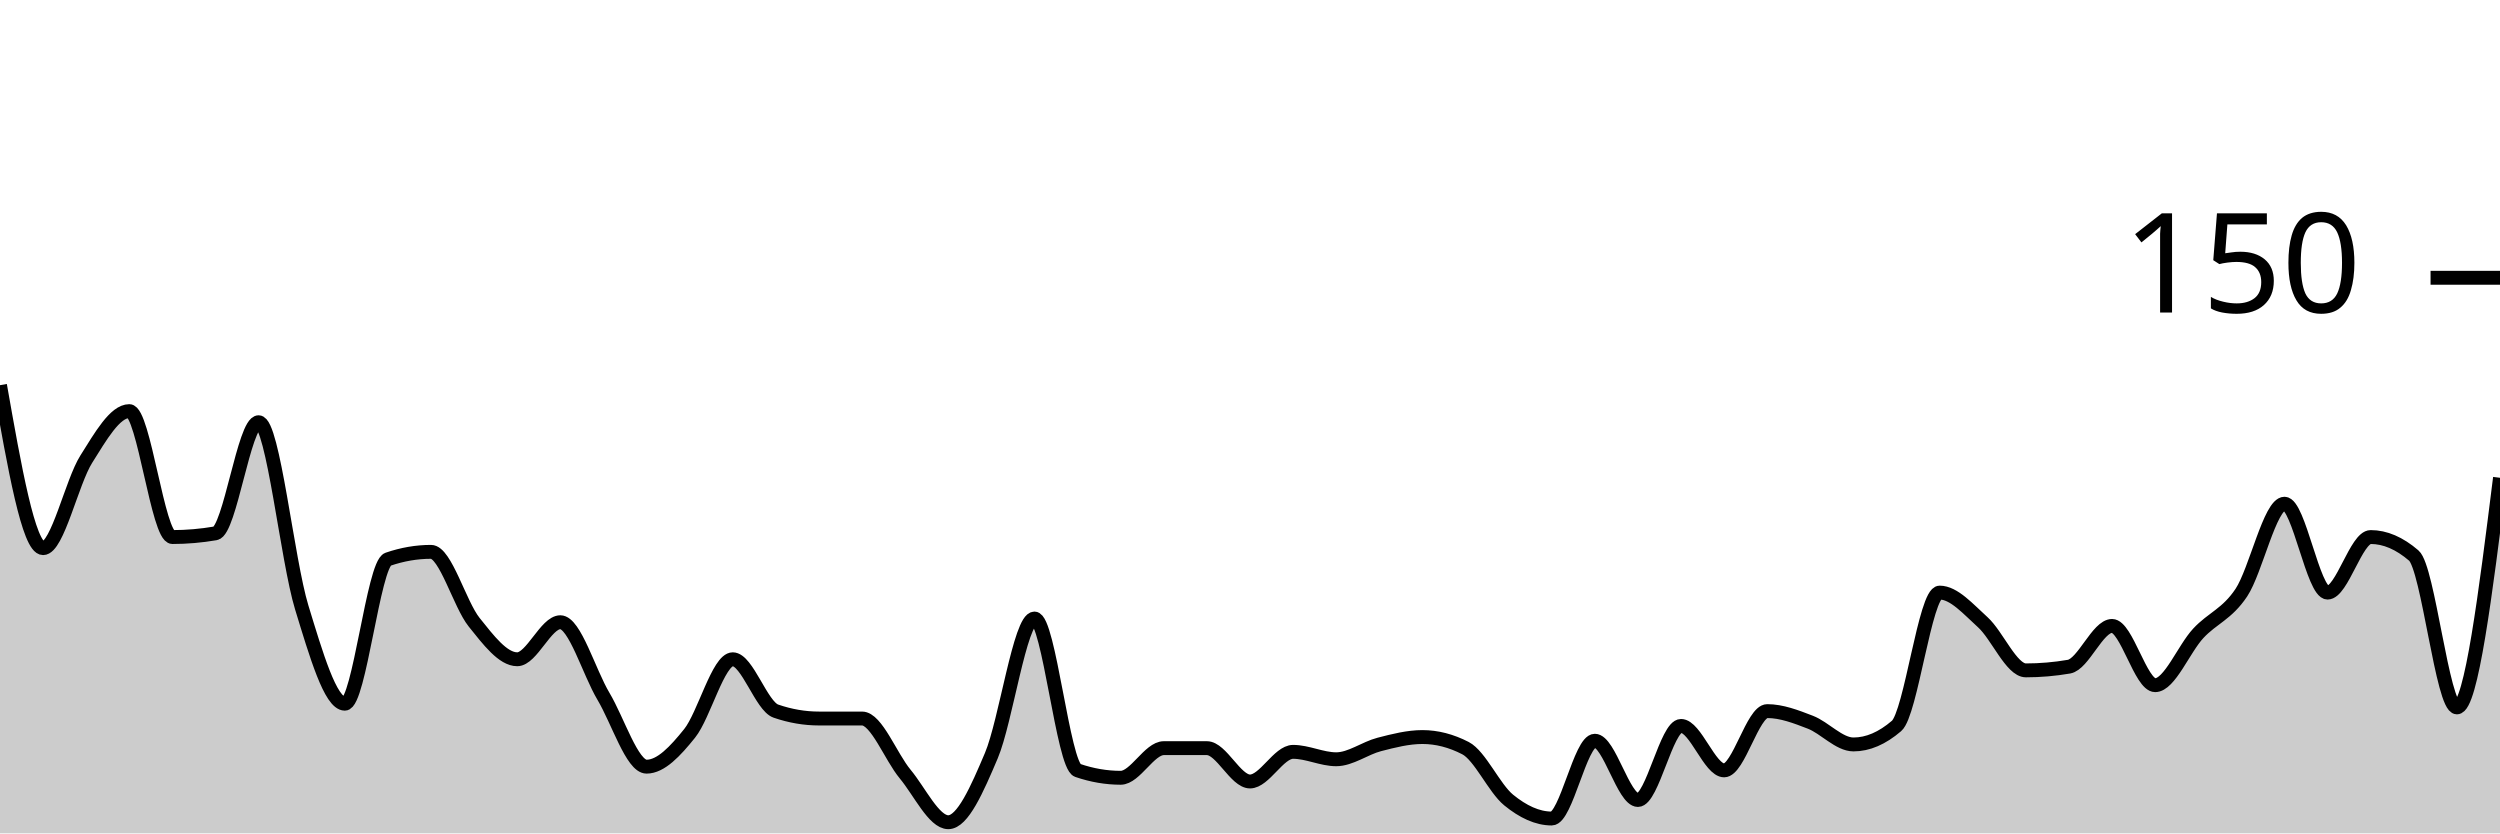
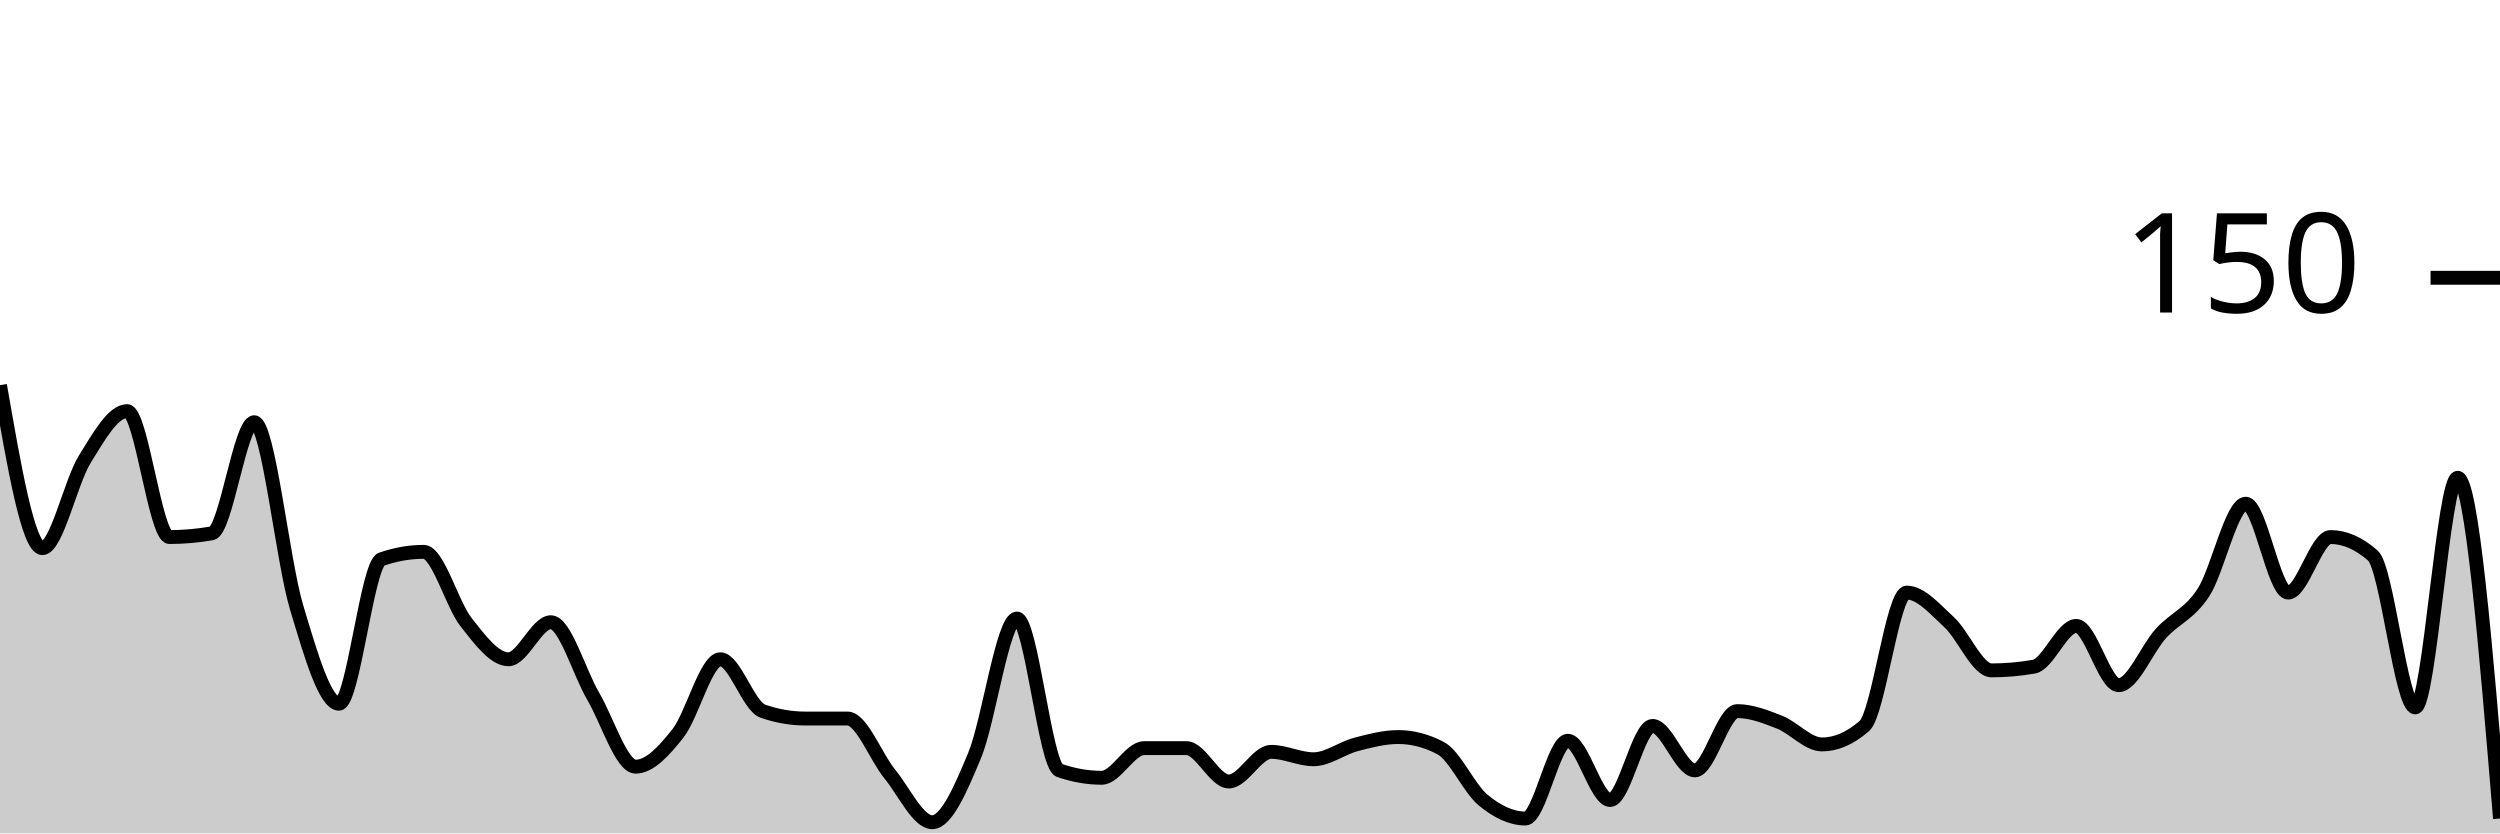
<svg xmlns="http://www.w3.org/2000/svg" viewBox="0 0 180 60">
  <g transform="translate(0,20)">
-     <path class="area" fill="rgba(0, 0, 0, 0.2)" d="M0,7.733C1.034,13.6,2.069,19.467,3.103,19.467C4.138,19.467,5.172,14.711,6.207,13.067C7.241,11.422,8.276,9.6,9.31,9.6C10.345,9.6,11.379,18.667,12.414,18.667C13.448,18.667,14.483,18.578,15.517,18.4C16.552,18.222,17.586,10.4,18.621,10.4C19.655,10.4,20.69,20.356,21.724,23.733C22.759,27.111,23.793,30.667,24.828,30.667C25.862,30.667,26.897,20.622,27.931,20.267C28.966,19.911,30,19.733,31.034,19.733C32.069,19.733,33.103,23.511,34.138,24.8C35.172,26.089,36.207,27.467,37.241,27.467C38.276,27.467,39.31,24.8,40.345,24.8C41.379,24.8,42.414,28.4,43.448,30.133C44.483,31.867,45.517,35.2,46.552,35.2C47.586,35.2,48.621,34.089,49.655,32.8C50.69,31.511,51.724,27.467,52.759,27.467C53.793,27.467,54.828,30.844,55.862,31.2C56.897,31.556,57.931,31.733,58.966,31.733C60,31.733,61.034,31.733,62.069,31.733C63.103,31.733,64.138,34.489,65.172,35.733C66.207,36.978,67.241,39.2,68.276,39.2C69.31,39.2,70.345,36.844,71.379,34.4C72.414,31.956,73.448,24.533,74.483,24.533C75.517,24.533,76.552,35.111,77.586,35.467C78.621,35.822,79.655,36,80.69,36C81.724,36,82.759,33.867,83.793,33.867C84.828,33.867,85.862,33.867,86.897,33.867C87.931,33.867,88.966,36.267,90,36.267C91.034,36.267,92.069,34.133,93.103,34.133C94.138,34.133,95.172,34.667,96.207,34.667C97.241,34.667,98.276,33.867,99.31,33.6C100.345,33.333,101.379,33.067,102.414,33.067C103.448,33.067,104.483,33.333,105.517,33.867C106.552,34.4,107.586,36.756,108.621,37.6C109.655,38.444,110.69,38.933,111.724,38.933C112.759,38.933,113.793,33.333,114.828,33.333C115.862,33.333,116.897,37.6,117.931,37.6C118.966,37.6,120,32.267,121.034,32.267C122.069,32.267,123.103,35.467,124.138,35.467C125.172,35.467,126.207,31.2,127.241,31.2C128.276,31.2,129.31,31.6,130.345,32C131.379,32.4,132.414,33.6,133.448,33.6C134.483,33.6,135.517,33.156,136.552,32.267C137.586,31.378,138.621,22.667,139.655,22.667C140.69,22.667,141.724,23.867,142.759,24.8C143.793,25.733,144.828,28.267,145.862,28.267C146.897,28.267,147.931,28.178,148.966,28C150,27.822,151.034,25.067,152.069,25.067C153.103,25.067,154.138,29.333,155.172,29.333C156.207,29.333,157.241,26.711,158.276,25.6C159.31,24.489,160.345,24.222,161.379,22.667C162.414,21.111,163.448,16.267,164.483,16.267C165.517,16.267,166.552,22.667,167.586,22.667C168.621,22.667,169.655,18.667,170.69,18.667C171.724,18.667,172.759,19.111,173.793,20C174.828,20.889,175.862,30.933,176.897,30.933C177.931,30.933,178.966,22.667,180,14.4L180,40C178.966,40,177.931,40,176.897,40C175.862,40,174.828,40,173.793,40C172.759,40,171.724,40,170.69,40C169.655,40,168.621,40,167.586,40C166.552,40,165.517,40,164.483,40C163.448,40,162.414,40,161.379,40C160.345,40,159.31,40,158.276,40C157.241,40,156.207,40,155.172,40C154.138,40,153.103,40,152.069,40C151.034,40,150,40,148.966,40C147.931,40,146.897,40,145.862,40C144.828,40,143.793,40,142.759,40C141.724,40,140.69,40,139.655,40C138.621,40,137.586,40,136.552,40C135.517,40,134.483,40,133.448,40C132.414,40,131.379,40,130.345,40C129.31,40,128.276,40,127.241,40C126.207,40,125.172,40,124.138,40C123.103,40,122.069,40,121.034,40C120,40,118.966,40,117.931,40C116.897,40,115.862,40,114.828,40C113.793,40,112.759,40,111.724,40C110.69,40,109.655,40,108.621,40C107.586,40,106.552,40,105.517,40C104.483,40,103.448,40,102.414,40C101.379,40,100.345,40,99.31,40C98.276,40,97.241,40,96.207,40C95.172,40,94.138,40,93.103,40C92.069,40,91.034,40,90,40C88.966,40,87.931,40,86.897,40C85.862,40,84.828,40,83.793,40C82.759,40,81.724,40,80.69,40C79.655,40,78.621,40,77.586,40C76.552,40,75.517,40,74.483,40C73.448,40,72.414,40,71.379,40C70.345,40,69.31,40,68.276,40C67.241,40,66.207,40,65.172,40C64.138,40,63.103,40,62.069,40C61.034,40,60,40,58.966,40C57.931,40,56.897,40,55.862,40C54.828,40,53.793,40,52.759,40C51.724,40,50.69,40,49.655,40C48.621,40,47.586,40,46.552,40C45.517,40,44.483,40,43.448,40C42.414,40,41.379,40,40.345,40C39.31,40,38.276,40,37.241,40C36.207,40,35.172,40,34.138,40C33.103,40,32.069,40,31.034,40C30,40,28.966,40,27.931,40C26.897,40,25.862,40,24.828,40C23.793,40,22.759,40,21.724,40C20.69,40,19.655,40,18.621,40C17.586,40,16.552,40,15.517,40C14.483,40,13.448,40,12.414,40C11.379,40,10.345,40,9.31,40C8.276,40,7.241,40,6.207,40C5.172,40,4.138,40,3.103,40C2.069,40,1.034,40,0,40Z" />
-     <path class="line" stroke="black" fill="none" d="M0,7.733C1.034,13.6,2.069,19.467,3.103,19.467C4.138,19.467,5.172,14.711,6.207,13.067C7.241,11.422,8.276,9.6,9.31,9.6C10.345,9.6,11.379,18.667,12.414,18.667C13.448,18.667,14.483,18.578,15.517,18.4C16.552,18.222,17.586,10.4,18.621,10.4C19.655,10.4,20.69,20.356,21.724,23.733C22.759,27.111,23.793,30.667,24.828,30.667C25.862,30.667,26.897,20.622,27.931,20.267C28.966,19.911,30,19.733,31.034,19.733C32.069,19.733,33.103,23.511,34.138,24.8C35.172,26.089,36.207,27.467,37.241,27.467C38.276,27.467,39.31,24.8,40.345,24.8C41.379,24.8,42.414,28.4,43.448,30.133C44.483,31.867,45.517,35.2,46.552,35.2C47.586,35.2,48.621,34.089,49.655,32.8C50.69,31.511,51.724,27.467,52.759,27.467C53.793,27.467,54.828,30.844,55.862,31.2C56.897,31.556,57.931,31.733,58.966,31.733C60,31.733,61.034,31.733,62.069,31.733C63.103,31.733,64.138,34.489,65.172,35.733C66.207,36.978,67.241,39.2,68.276,39.2C69.31,39.2,70.345,36.844,71.379,34.4C72.414,31.956,73.448,24.533,74.483,24.533C75.517,24.533,76.552,35.111,77.586,35.467C78.621,35.822,79.655,36,80.69,36C81.724,36,82.759,33.867,83.793,33.867C84.828,33.867,85.862,33.867,86.897,33.867C87.931,33.867,88.966,36.267,90,36.267C91.034,36.267,92.069,34.133,93.103,34.133C94.138,34.133,95.172,34.667,96.207,34.667C97.241,34.667,98.276,33.867,99.31,33.6C100.345,33.333,101.379,33.067,102.414,33.067C103.448,33.067,104.483,33.333,105.517,33.867C106.552,34.4,107.586,36.756,108.621,37.6C109.655,38.444,110.69,38.933,111.724,38.933C112.759,38.933,113.793,33.333,114.828,33.333C115.862,33.333,116.897,37.6,117.931,37.6C118.966,37.6,120,32.267,121.034,32.267C122.069,32.267,123.103,35.467,124.138,35.467C125.172,35.467,126.207,31.2,127.241,31.2C128.276,31.2,129.31,31.6,130.345,32C131.379,32.4,132.414,33.6,133.448,33.6C134.483,33.6,135.517,33.156,136.552,32.267C137.586,31.378,138.621,22.667,139.655,22.667C140.69,22.667,141.724,23.867,142.759,24.8C143.793,25.733,144.828,28.267,145.862,28.267C146.897,28.267,147.931,28.178,148.966,28C150,27.822,151.034,25.067,152.069,25.067C153.103,25.067,154.138,29.333,155.172,29.333C156.207,29.333,157.241,26.711,158.276,25.6C159.31,24.489,160.345,24.222,161.379,22.667C162.414,21.111,163.448,16.267,164.483,16.267C165.517,16.267,166.552,22.667,167.586,22.667C168.621,22.667,169.655,18.667,170.69,18.667C171.724,18.667,172.759,19.111,173.793,20C174.828,20.889,175.862,30.933,176.897,30.933C177.931,30.933,178.966,22.667,180,14.4" />
+     <path class="area" fill="rgba(0, 0, 0, 0.2)" d="M0,7.733C1.017,13.6,2.034,19.467,3.051,19.467C4.068,19.467,5.085,14.711,6.102,13.067C7.119,11.422,8.136,9.6,9.153,9.6C10.169,9.6,11.186,18.667,12.203,18.667C13.22,18.667,14.237,18.578,15.254,18.4C16.271,18.222,17.288,10.4,18.305,10.4C19.322,10.4,20.339,20.356,21.356,23.733C22.373,27.111,23.39,30.667,24.407,30.667C25.424,30.667,26.441,20.622,27.458,20.267C28.475,19.911,29.492,19.733,30.508,19.733C31.525,19.733,32.542,23.511,33.559,24.8C34.576,26.089,35.593,27.467,36.61,27.467C37.627,27.467,38.644,24.8,39.661,24.8C40.678,24.8,41.695,28.4,42.712,30.133C43.729,31.867,44.746,35.2,45.763,35.2C46.78,35.2,47.797,34.089,48.814,32.8C49.831,31.511,50.847,27.467,51.864,27.467C52.881,27.467,53.898,30.844,54.915,31.2C55.932,31.556,56.949,31.733,57.966,31.733C58.983,31.733,60,31.733,61.017,31.733C62.034,31.733,63.051,34.489,64.068,35.733C65.085,36.978,66.102,39.2,67.119,39.2C68.136,39.2,69.153,36.844,70.169,34.4C71.186,31.956,72.203,24.533,73.22,24.533C74.237,24.533,75.254,35.111,76.271,35.467C77.288,35.822,78.305,36,79.322,36C80.339,36,81.356,33.867,82.373,33.867C83.39,33.867,84.407,33.867,85.424,33.867C86.441,33.867,87.458,36.267,88.475,36.267C89.492,36.267,90.508,34.133,91.525,34.133C92.542,34.133,93.559,34.667,94.576,34.667C95.593,34.667,96.61,33.867,97.627,33.6C98.644,33.333,99.661,33.067,100.678,33.067C101.695,33.067,102.712,33.333,103.729,33.867C104.746,34.4,105.763,36.756,106.78,37.6C107.797,38.444,108.814,38.933,109.831,38.933C110.847,38.933,111.864,33.333,112.881,33.333C113.898,33.333,114.915,37.6,115.932,37.6C116.949,37.6,117.966,32.267,118.983,32.267C120,32.267,121.017,35.467,122.034,35.467C123.051,35.467,124.068,31.2,125.085,31.2C126.102,31.2,127.119,31.6,128.136,32C129.153,32.4,130.169,33.6,131.186,33.6C132.203,33.6,133.22,33.156,134.237,32.267C135.254,31.378,136.271,22.667,137.288,22.667C138.305,22.667,139.322,23.867,140.339,24.8C141.356,25.733,142.373,28.267,143.39,28.267C144.407,28.267,145.424,28.178,146.441,28C147.458,27.822,148.475,25.067,149.492,25.067C150.508,25.067,151.525,29.333,152.542,29.333C153.559,29.333,154.576,26.711,155.593,25.6C156.61,24.489,157.627,24.222,158.644,22.667C159.661,21.111,160.678,16.267,161.695,16.267C162.712,16.267,163.729,22.667,164.746,22.667C165.763,22.667,166.78,18.667,167.797,18.667C168.814,18.667,169.831,19.111,170.847,20C171.864,20.889,172.881,30.933,173.898,30.933C174.915,30.933,175.932,14.4,176.949,14.4C177.966,14.4,178.983,26.667,180,38.933L180,40C178.983,40,177.966,40,176.949,40C175.932,40,174.915,40,173.898,40C172.881,40,171.864,40,170.847,40C169.831,40,168.814,40,167.797,40C166.78,40,165.763,40,164.746,40C163.729,40,162.712,40,161.695,40C160.678,40,159.661,40,158.644,40C157.627,40,156.61,40,155.593,40C154.576,40,153.559,40,152.542,40C151.525,40,150.508,40,149.492,40C148.475,40,147.458,40,146.441,40C145.424,40,144.407,40,143.39,40C142.373,40,141.356,40,140.339,40C139.322,40,138.305,40,137.288,40C136.271,40,135.254,40,134.237,40C133.22,40,132.203,40,131.186,40C130.169,40,129.153,40,128.136,40C127.119,40,126.102,40,125.085,40C124.068,40,123.051,40,122.034,40C121.017,40,120,40,118.983,40C117.966,40,116.949,40,115.932,40C114.915,40,113.898,40,112.881,40C111.864,40,110.847,40,109.831,40C108.814,40,107.797,40,106.78,40C105.763,40,104.746,40,103.729,40C102.712,40,101.695,40,100.678,40C99.661,40,98.644,40,97.627,40C96.61,40,95.593,40,94.576,40C93.559,40,92.542,40,91.525,40C90.508,40,89.492,40,88.475,40C87.458,40,86.441,40,85.424,40C84.407,40,83.39,40,82.373,40C81.356,40,80.339,40,79.322,40C78.305,40,77.288,40,76.271,40C75.254,40,74.237,40,73.22,40C72.203,40,71.186,40,70.169,40C69.153,40,68.136,40,67.119,40C66.102,40,65.085,40,64.068,40C63.051,40,62.034,40,61.017,40C60,40,58.983,40,57.966,40C56.949,40,55.932,40,54.915,40C53.898,40,52.881,40,51.864,40C50.847,40,49.831,40,48.814,40C47.797,40,46.78,40,45.763,40C44.746,40,43.729,40,42.712,40C41.695,40,40.678,40,39.661,40C38.644,40,37.627,40,36.61,40C35.593,40,34.576,40,33.559,40C32.542,40,31.525,40,30.508,40C29.492,40,28.475,40,27.458,40C26.441,40,25.424,40,24.407,40C23.39,40,22.373,40,21.356,40C20.339,40,19.322,40,18.305,40C17.288,40,16.271,40,15.254,40C14.237,40,13.22,40,12.203,40C11.186,40,10.169,40,9.153,40C8.136,40,7.119,40,6.102,40C5.085,40,4.068,40,3.051,40C2.034,40,1.017,40,0,40Z" />
+     <path class="line" stroke="black" fill="none" d="M0,7.733C1.017,13.6,2.034,19.467,3.051,19.467C4.068,19.467,5.085,14.711,6.102,13.067C7.119,11.422,8.136,9.6,9.153,9.6C10.169,9.6,11.186,18.667,12.203,18.667C13.22,18.667,14.237,18.578,15.254,18.4C16.271,18.222,17.288,10.4,18.305,10.4C19.322,10.4,20.339,20.356,21.356,23.733C22.373,27.111,23.39,30.667,24.407,30.667C25.424,30.667,26.441,20.622,27.458,20.267C28.475,19.911,29.492,19.733,30.508,19.733C31.525,19.733,32.542,23.511,33.559,24.8C34.576,26.089,35.593,27.467,36.61,27.467C37.627,27.467,38.644,24.8,39.661,24.8C40.678,24.8,41.695,28.4,42.712,30.133C43.729,31.867,44.746,35.2,45.763,35.2C46.78,35.2,47.797,34.089,48.814,32.8C49.831,31.511,50.847,27.467,51.864,27.467C52.881,27.467,53.898,30.844,54.915,31.2C55.932,31.556,56.949,31.733,57.966,31.733C58.983,31.733,60,31.733,61.017,31.733C62.034,31.733,63.051,34.489,64.068,35.733C65.085,36.978,66.102,39.2,67.119,39.2C68.136,39.2,69.153,36.844,70.169,34.4C71.186,31.956,72.203,24.533,73.22,24.533C74.237,24.533,75.254,35.111,76.271,35.467C77.288,35.822,78.305,36,79.322,36C80.339,36,81.356,33.867,82.373,33.867C83.39,33.867,84.407,33.867,85.424,33.867C86.441,33.867,87.458,36.267,88.475,36.267C89.492,36.267,90.508,34.133,91.525,34.133C92.542,34.133,93.559,34.667,94.576,34.667C95.593,34.667,96.61,33.867,97.627,33.6C98.644,33.333,99.661,33.067,100.678,33.067C101.695,33.067,102.712,33.333,103.729,33.867C104.746,34.4,105.763,36.756,106.78,37.6C107.797,38.444,108.814,38.933,109.831,38.933C110.847,38.933,111.864,33.333,112.881,33.333C113.898,33.333,114.915,37.6,115.932,37.6C116.949,37.6,117.966,32.267,118.983,32.267C120,32.267,121.017,35.467,122.034,35.467C123.051,35.467,124.068,31.2,125.085,31.2C126.102,31.2,127.119,31.6,128.136,32C129.153,32.4,130.169,33.6,131.186,33.6C132.203,33.6,133.22,33.156,134.237,32.267C135.254,31.378,136.271,22.667,137.288,22.667C138.305,22.667,139.322,23.867,140.339,24.8C141.356,25.733,142.373,28.267,143.39,28.267C144.407,28.267,145.424,28.178,146.441,28C147.458,27.822,148.475,25.067,149.492,25.067C150.508,25.067,151.525,29.333,152.542,29.333C153.559,29.333,154.576,26.711,155.593,25.6C156.61,24.489,157.627,24.222,158.644,22.667C159.661,21.111,160.678,16.267,161.695,16.267C162.712,16.267,163.729,22.667,164.746,22.667C165.763,22.667,166.78,18.667,167.797,18.667C168.814,18.667,169.831,19.111,170.847,20C171.864,20.889,172.881,30.933,173.898,30.933C174.915,30.933,175.932,14.4,176.949,14.4C177.966,14.4,178.983,26.667,180,38.933" />
    <path class="axis-ceiling" stroke-width="1" stroke="black" fill="none" d="M175,0L180,0" />
    <text class="axis-ceiling-label" font-family="sans-serif" text-anchor="end" font-size="10px" x="170" y="2.5">150</text>
  </g>
</svg>
